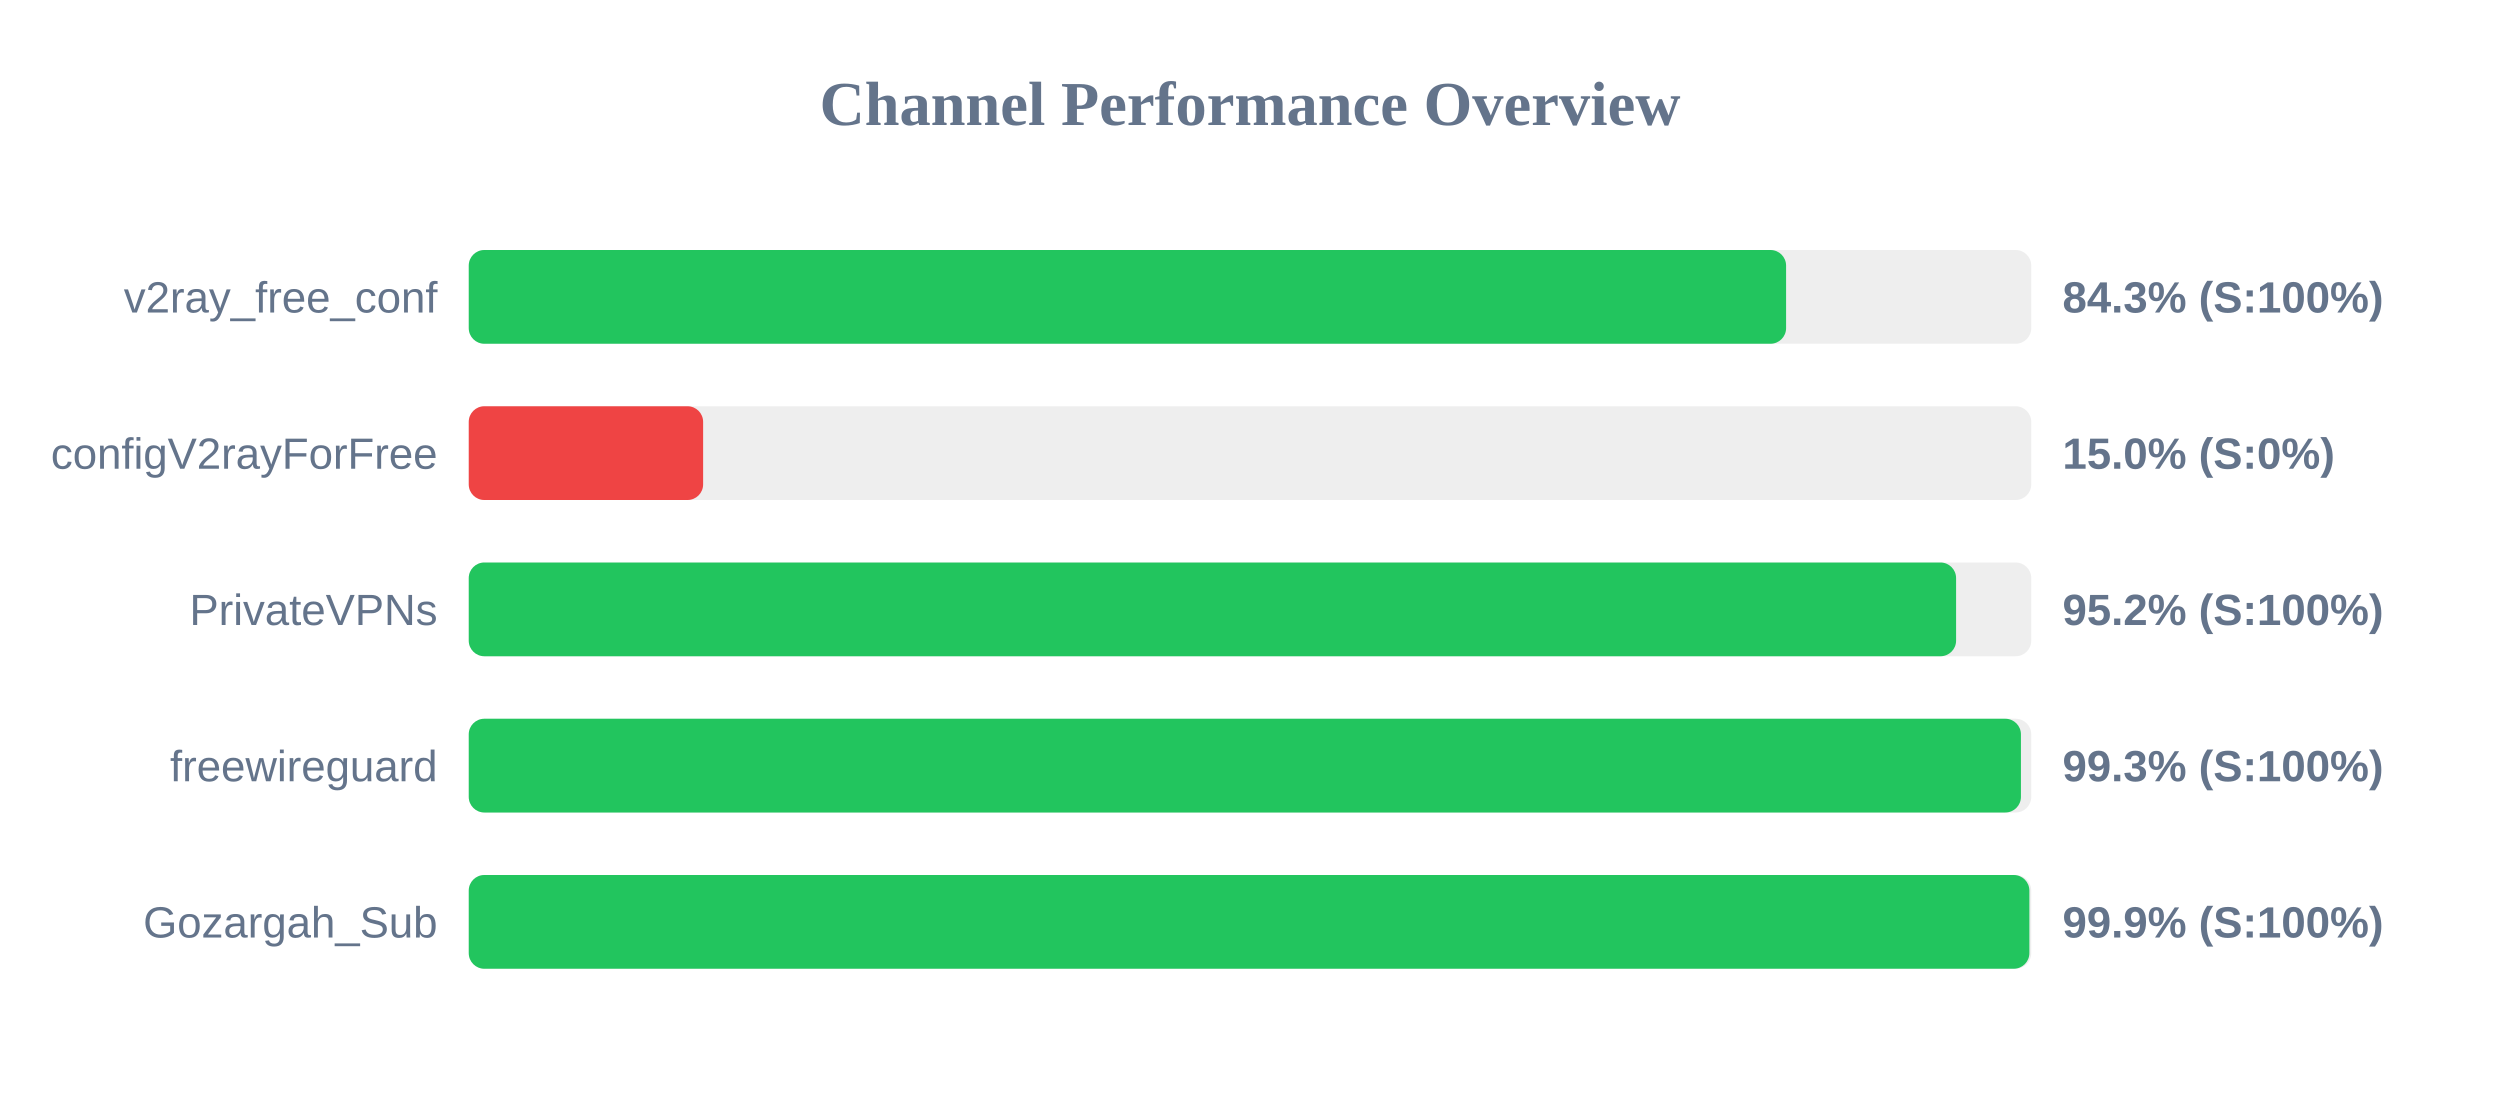
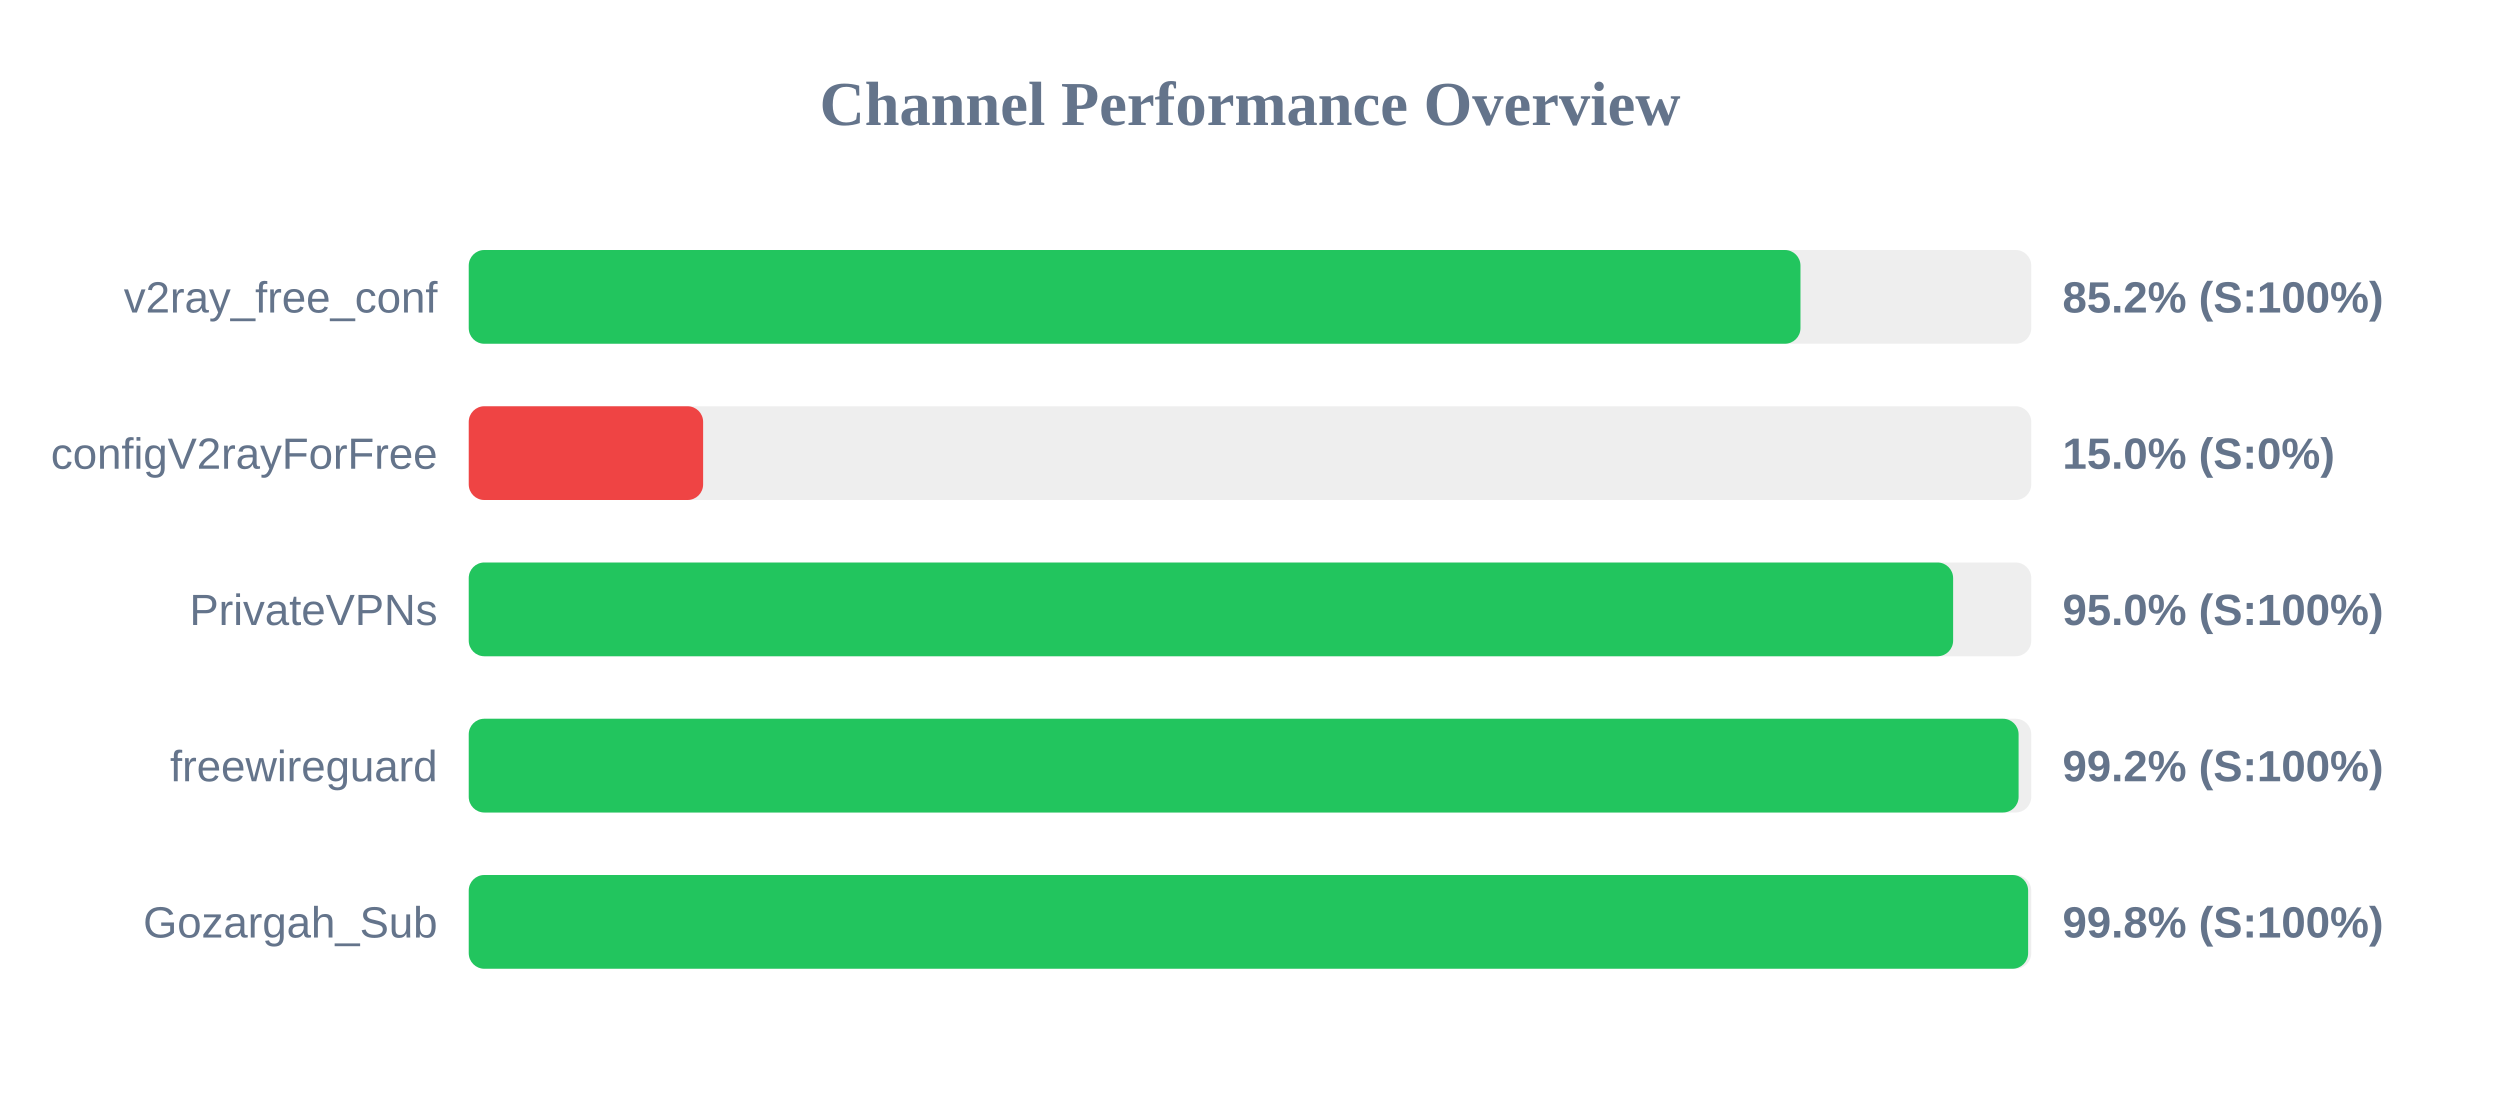
<svg xmlns="http://www.w3.org/2000/svg" width="800" height="350" version="1.1">
  <style>
        .row { font: 14px Arial; fill: #64748b; }
        .score { font: bold 14px Arial; fill: #64748b; }
    </style>
  <text x="400" y="40" text-anchor="middle" font-size="20px" font-weight="bold" fill="#64748b">Channel Performance Overview</text>
  <rect x="150" y="80" width="500" height="30" fill="#eee" rx="5" />
-   <rect x="150" y="80" width="421.55" height="30" fill="#22c55e" rx="5" />
+   <rect x="150" y="80" width="426.15" height="30" fill="#22c55e" rx="5" />
  <text x="140" y="100" text-anchor="end" class="row">v2ray_free_conf</text>
-   <text x="660" y="100" text-anchor="start" class="score">84.3% (S:100%)</text>
+   <text x="660" y="100" text-anchor="start" class="score">85.2% (S:100%)</text>
  <rect x="150" y="130" width="500" height="30" fill="#eee" rx="5" />
  <rect x="150" y="130" width="75.0" height="30" fill="#ef4444" rx="5" />
  <text x="140" y="150" text-anchor="end" class="row">configV2rayForFree</text>
  <text x="660" y="150" text-anchor="start" class="score">15.0% (S:0%)</text>
  <rect x="150" y="180" width="500" height="30" fill="#eee" rx="5" />
-   <rect x="150" y="180" width="475.95" height="30" fill="#22c55e" rx="5" />
+   <rect x="150" y="180" width="475.0" height="30" fill="#22c55e" rx="5" />
  <text x="140" y="200" text-anchor="end" class="row">PrivateVPNs</text>
-   <text x="660" y="200" text-anchor="start" class="score">95.2% (S:100%)</text>
+   <text x="660" y="200" text-anchor="start" class="score">95.0% (S:100%)</text>
  <rect x="150" y="230" width="500" height="30" fill="#eee" rx="5" />
-   <rect x="150" y="230" width="496.7" height="30" fill="#22c55e" rx="5" />
+   <rect x="150" y="230" width="495.95" height="30" fill="#22c55e" rx="5" />
  <text x="140" y="250" text-anchor="end" class="row">freewireguard</text>
-   <text x="660" y="250" text-anchor="start" class="score">99.3% (S:100%)</text>
+   <text x="660" y="250" text-anchor="start" class="score">99.2% (S:100%)</text>
  <rect x="150" y="280" width="500" height="30" fill="#eee" rx="5" />
-   <rect x="150" y="280" width="499.4" height="30" fill="#22c55e" rx="5" />
+   <rect x="150" y="280" width="499.0" height="30" fill="#22c55e" rx="5" />
  <text x="140" y="300" text-anchor="end" class="row">Gozargah_Sub</text>
-   <text x="660" y="300" text-anchor="start" class="score">99.9% (S:100%)</text>
+   <text x="660" y="300" text-anchor="start" class="score">99.8% (S:100%)</text>
</svg>
